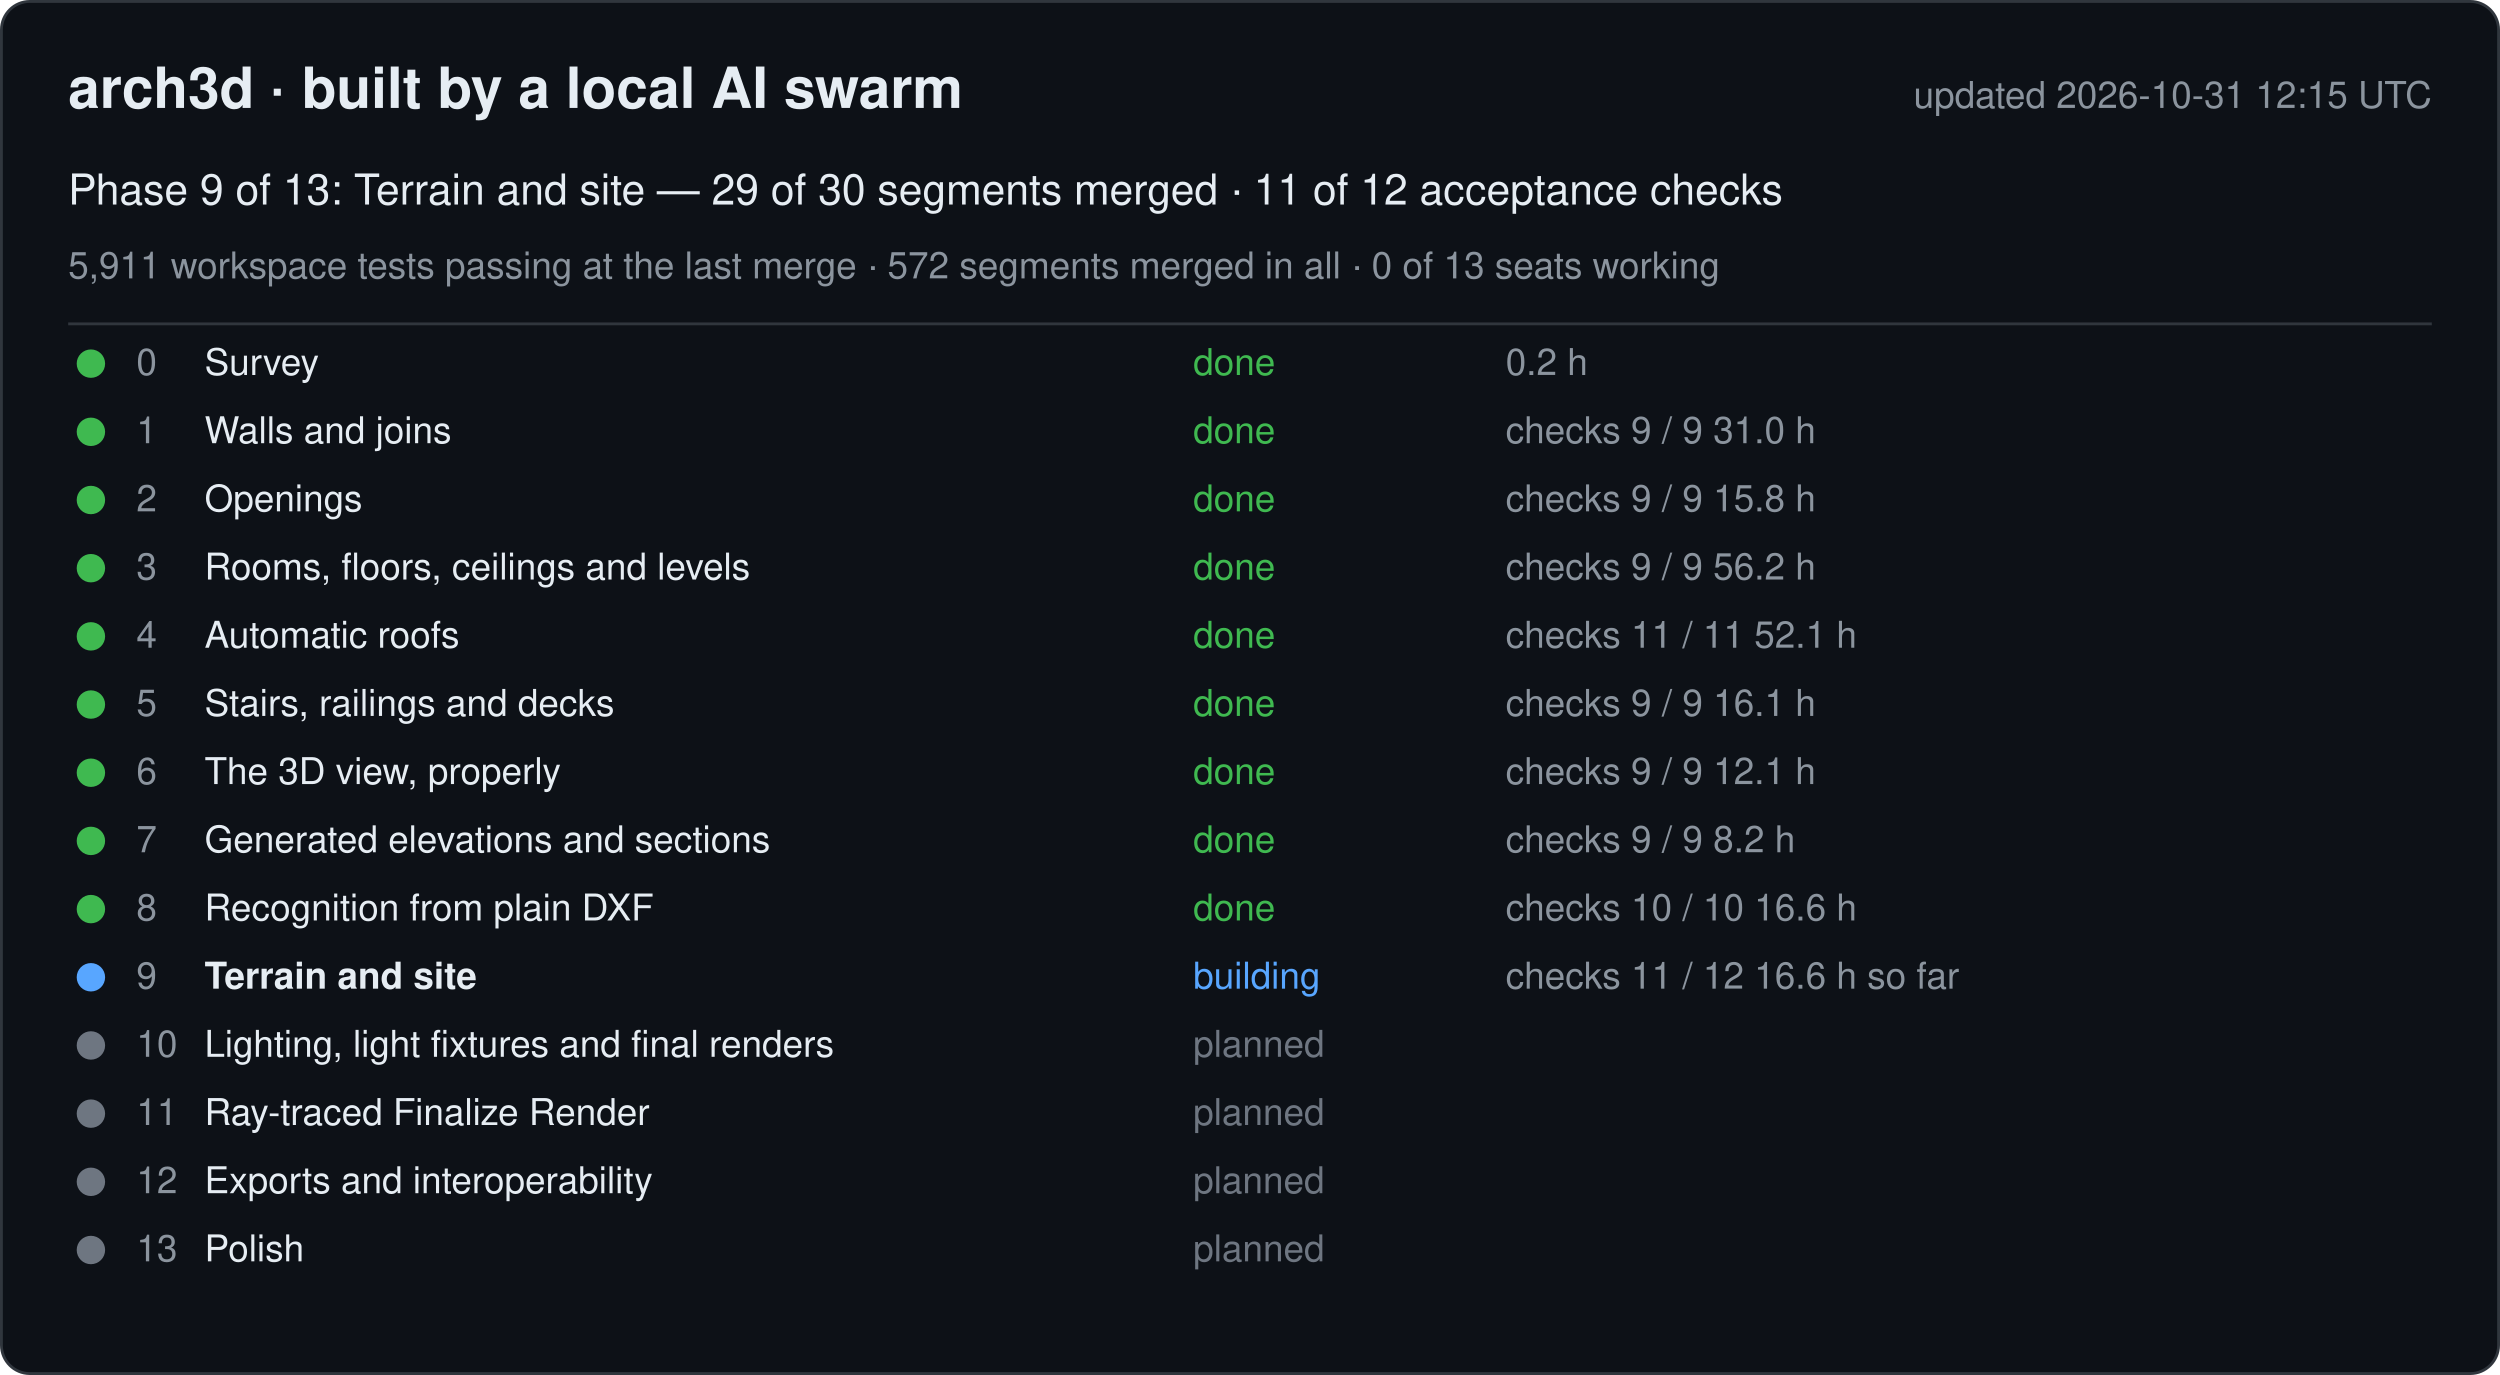
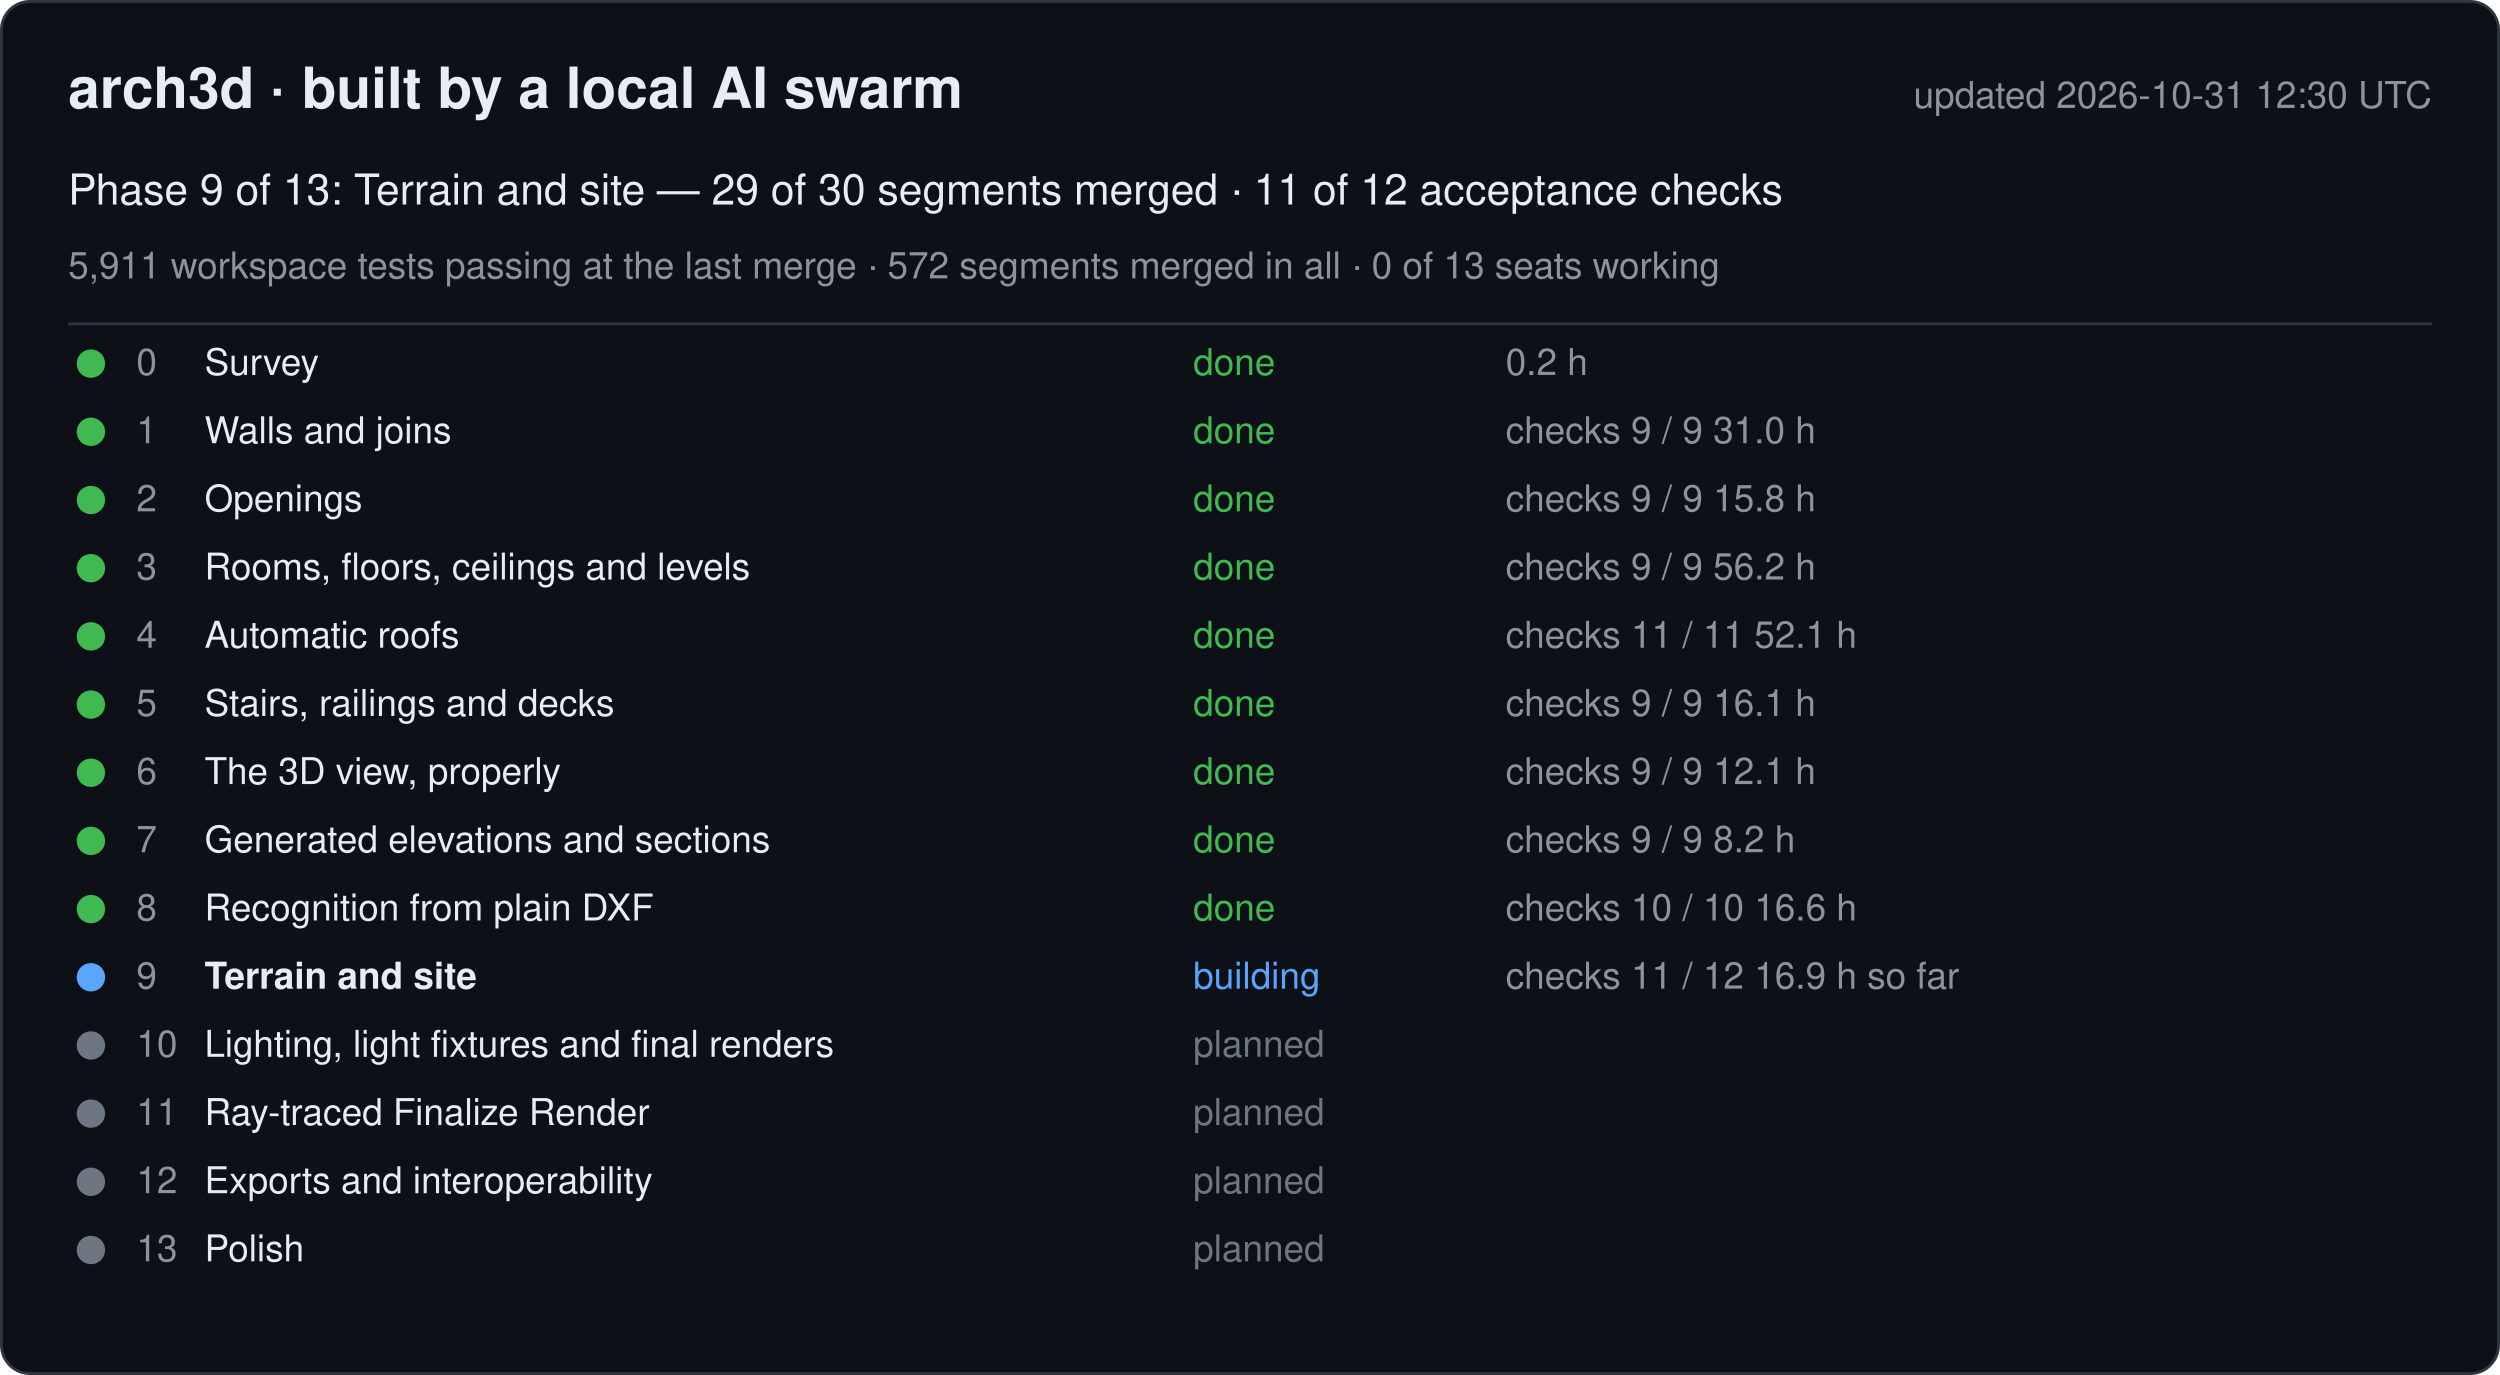
<svg xmlns="http://www.w3.org/2000/svg" width="880" height="484" viewBox="0 0 880 484" font-family="-apple-system, Segoe UI, Helvetica, Arial, sans-serif">
  <rect x="0.5" y="0.5" width="879" height="483" rx="10" fill="#0d1117" stroke="#30363d" />
  <text x="24" y="38" font-size="20" font-weight="600" fill="#e6edf3">arch3d · built by a local AI swarm</text>
-   <text x="856" y="38" font-size="13" fill="#8b949e" text-anchor="end">updated 2026-10-31 12:15 UTC</text>
+   <text x="856" y="38" font-size="13" fill="#8b949e" text-anchor="end">updated 2026-10-31 12:30 UTC</text>
  <text x="24" y="72" font-size="15" fill="#e6edf3">Phase 9 of 13: Terrain and site — 29 of 30 segments merged · 11 of 12 acceptance checks</text>
  <text x="24" y="98" font-size="13" fill="#8b949e">5,911 workspace tests passing at the last merge · 572 segments merged in all · 0 of 13 seats working</text>
  <line x1="24" y1="114" x2="856" y2="114" stroke="#30363d" />
  <g data-phase="0">
    <circle cx="32" cy="128" r="5" fill="#3fb950" />
    <text x="48" y="132" font-size="13" fill="#8b949e">0</text>
    <text x="72" y="132" font-size="13" fill="#e6edf3">Survey</text>
    <text x="420" y="132" font-size="13" fill="#3fb950">done</text>
    <text x="530" y="132" font-size="13" fill="#8b949e">0.2 h</text>
  </g>
  <g data-phase="1">
    <circle cx="32" cy="152" r="5" fill="#3fb950" />
    <text x="48" y="156" font-size="13" fill="#8b949e">1</text>
    <text x="72" y="156" font-size="13" fill="#e6edf3">Walls and joins</text>
    <text x="420" y="156" font-size="13" fill="#3fb950">done</text>
    <text x="530" y="156" font-size="13" fill="#8b949e">checks 9 / 9   31.0 h</text>
  </g>
  <g data-phase="2">
    <circle cx="32" cy="176" r="5" fill="#3fb950" />
    <text x="48" y="180" font-size="13" fill="#8b949e">2</text>
    <text x="72" y="180" font-size="13" fill="#e6edf3">Openings</text>
    <text x="420" y="180" font-size="13" fill="#3fb950">done</text>
    <text x="530" y="180" font-size="13" fill="#8b949e">checks 9 / 9   15.8 h</text>
  </g>
  <g data-phase="3">
    <circle cx="32" cy="200" r="5" fill="#3fb950" />
    <text x="48" y="204" font-size="13" fill="#8b949e">3</text>
    <text x="72" y="204" font-size="13" fill="#e6edf3">Rooms, floors, ceilings and levels</text>
    <text x="420" y="204" font-size="13" fill="#3fb950">done</text>
    <text x="530" y="204" font-size="13" fill="#8b949e">checks 9 / 9   56.2 h</text>
  </g>
  <g data-phase="4">
    <circle cx="32" cy="224" r="5" fill="#3fb950" />
    <text x="48" y="228" font-size="13" fill="#8b949e">4</text>
    <text x="72" y="228" font-size="13" fill="#e6edf3">Automatic roofs</text>
    <text x="420" y="228" font-size="13" fill="#3fb950">done</text>
    <text x="530" y="228" font-size="13" fill="#8b949e">checks 11 / 11   52.1 h</text>
  </g>
  <g data-phase="5">
    <circle cx="32" cy="248" r="5" fill="#3fb950" />
    <text x="48" y="252" font-size="13" fill="#8b949e">5</text>
    <text x="72" y="252" font-size="13" fill="#e6edf3">Stairs, railings and decks</text>
    <text x="420" y="252" font-size="13" fill="#3fb950">done</text>
    <text x="530" y="252" font-size="13" fill="#8b949e">checks 9 / 9   16.1 h</text>
  </g>
  <g data-phase="6">
    <circle cx="32" cy="272" r="5" fill="#3fb950" />
    <text x="48" y="276" font-size="13" fill="#8b949e">6</text>
    <text x="72" y="276" font-size="13" fill="#e6edf3">The 3D view, properly</text>
    <text x="420" y="276" font-size="13" fill="#3fb950">done</text>
    <text x="530" y="276" font-size="13" fill="#8b949e">checks 9 / 9   12.1 h</text>
  </g>
  <g data-phase="7">
    <circle cx="32" cy="296" r="5" fill="#3fb950" />
    <text x="48" y="300" font-size="13" fill="#8b949e">7</text>
    <text x="72" y="300" font-size="13" fill="#e6edf3">Generated elevations and sections</text>
    <text x="420" y="300" font-size="13" fill="#3fb950">done</text>
    <text x="530" y="300" font-size="13" fill="#8b949e">checks 9 / 9   8.2 h</text>
  </g>
  <g data-phase="8">
    <circle cx="32" cy="320" r="5" fill="#3fb950" />
    <text x="48" y="324" font-size="13" fill="#8b949e">8</text>
    <text x="72" y="324" font-size="13" fill="#e6edf3">Recognition from plain DXF</text>
    <text x="420" y="324" font-size="13" fill="#3fb950">done</text>
    <text x="530" y="324" font-size="13" fill="#8b949e">checks 10 / 10   16.6 h</text>
  </g>
  <g data-phase="9">
    <circle cx="32" cy="344" r="5" fill="#58a6ff" />
    <text x="48" y="348" font-size="13" fill="#8b949e">9</text>
    <text x="72" y="348" font-size="13" fill="#e6edf3" font-weight="600">Terrain and site</text>
    <text x="420" y="348" font-size="13" fill="#58a6ff">building</text>
-     <text x="530" y="348" font-size="13" fill="#8b949e">checks 11 / 12   16.6 h so far</text>
+     <text x="530" y="348" font-size="13" fill="#8b949e">checks 11 / 12   16.9 h so far</text>
  </g>
  <g data-phase="10">
    <circle cx="32" cy="368" r="5" fill="#6e7681" />
    <text x="48" y="372" font-size="13" fill="#8b949e">10</text>
    <text x="72" y="372" font-size="13" fill="#e6edf3">Lighting, light fixtures and final renders</text>
    <text x="420" y="372" font-size="13" fill="#6e7681">planned</text>
    <text x="530" y="372" font-size="13" fill="#8b949e" />
  </g>
  <g data-phase="11">
    <circle cx="32" cy="392" r="5" fill="#6e7681" />
    <text x="48" y="396" font-size="13" fill="#8b949e">11</text>
    <text x="72" y="396" font-size="13" fill="#e6edf3">Ray-traced Finalize Render</text>
    <text x="420" y="396" font-size="13" fill="#6e7681">planned</text>
    <text x="530" y="396" font-size="13" fill="#8b949e" />
  </g>
  <g data-phase="12">
    <circle cx="32" cy="416" r="5" fill="#6e7681" />
    <text x="48" y="420" font-size="13" fill="#8b949e">12</text>
    <text x="72" y="420" font-size="13" fill="#e6edf3">Exports and interoperability</text>
    <text x="420" y="420" font-size="13" fill="#6e7681">planned</text>
    <text x="530" y="420" font-size="13" fill="#8b949e" />
  </g>
  <g data-phase="13">
    <circle cx="32" cy="440" r="5" fill="#6e7681" />
    <text x="48" y="444" font-size="13" fill="#8b949e">13</text>
    <text x="72" y="444" font-size="13" fill="#e6edf3">Polish</text>
    <text x="420" y="444" font-size="13" fill="#6e7681">planned</text>
    <text x="530" y="444" font-size="13" fill="#8b949e" />
  </g>
</svg>
